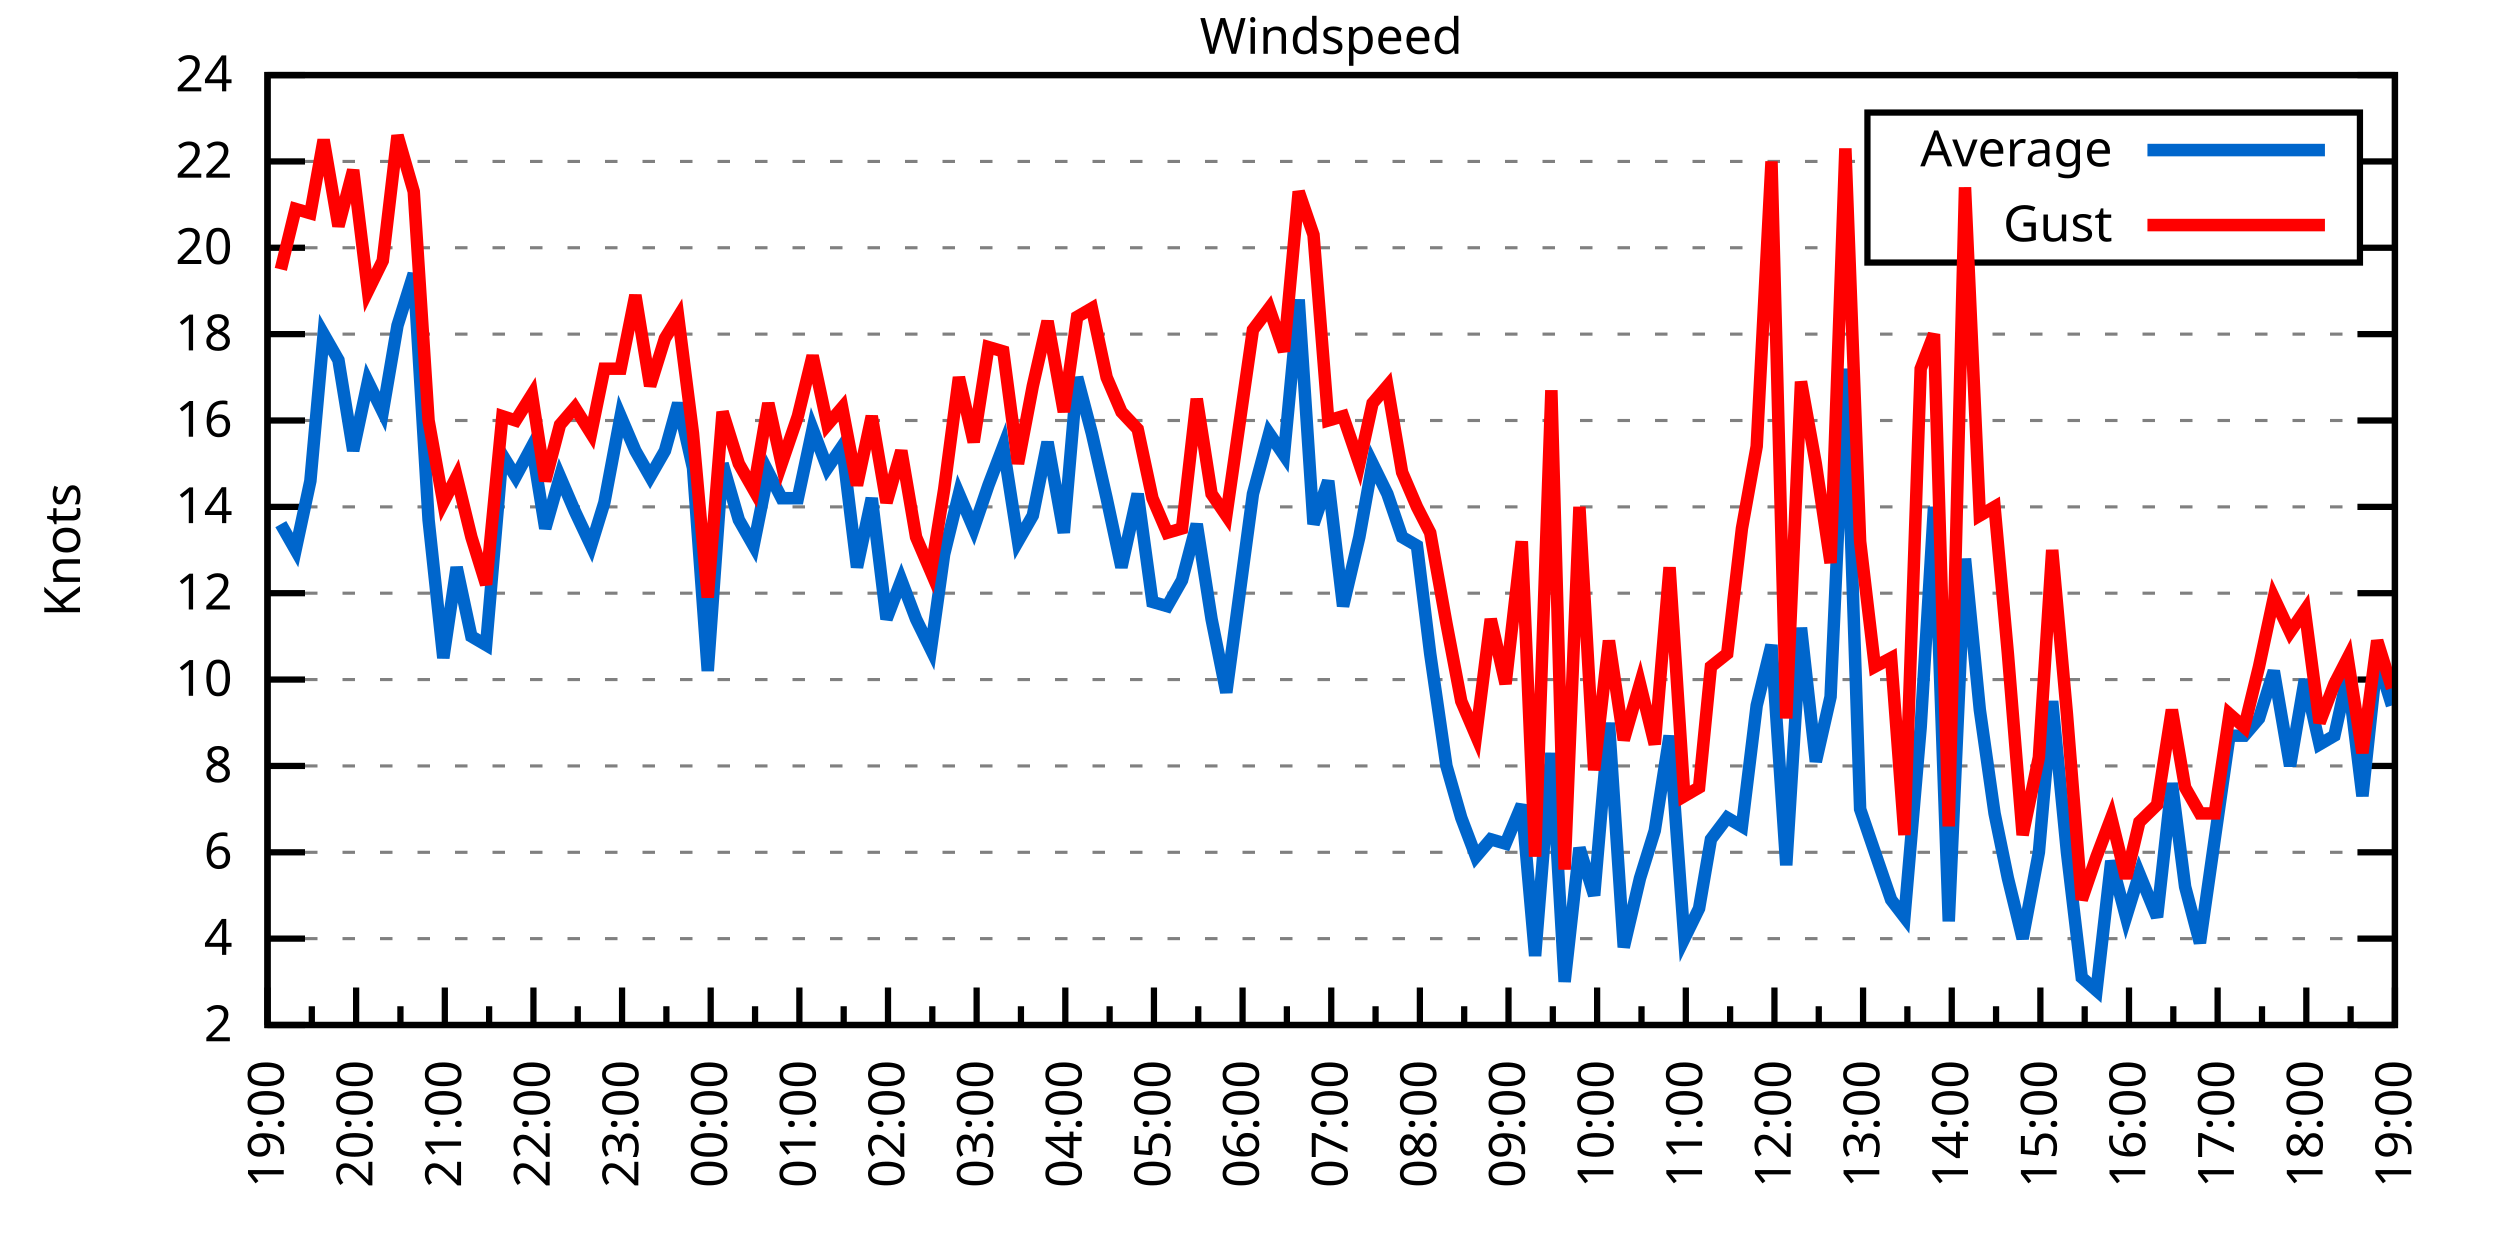
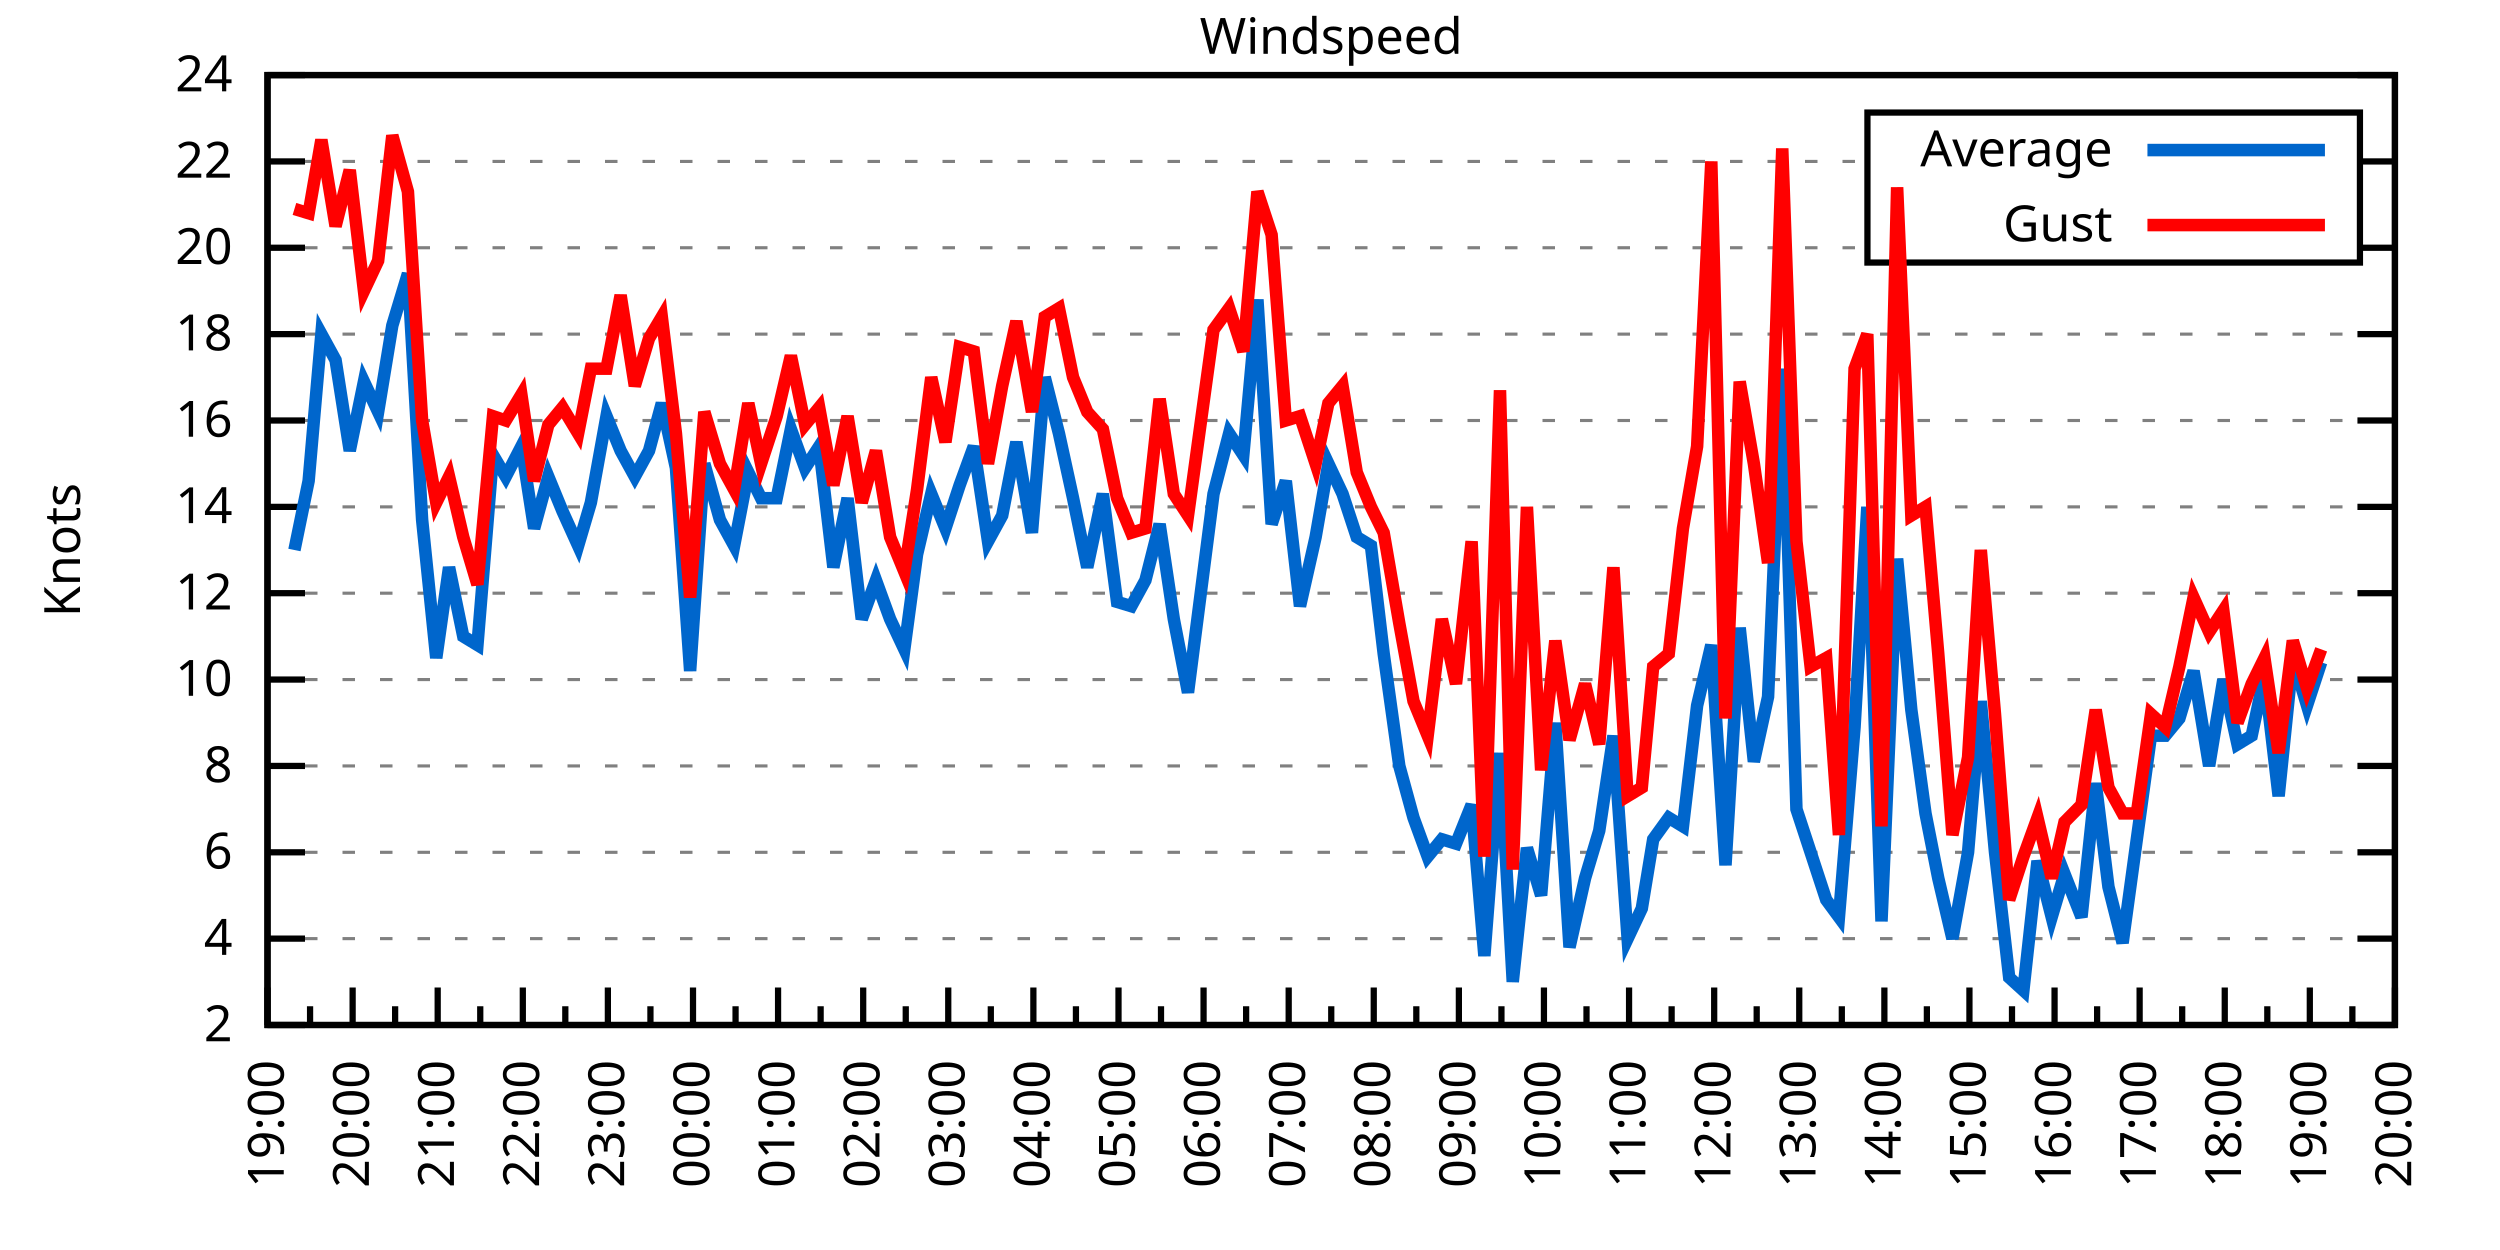
<svg xmlns="http://www.w3.org/2000/svg" xmlns:xlink="http://www.w3.org/1999/xlink" width="400" height="200" viewBox="0 0 400 200">
  <g id="gnuplot_canvas">
    <rect x="0" y="0" width="400" height="200" fill="none" />
    <defs>
      <circle id="gpDot" r="0.5" stroke-width="0.5" stroke="currentColor" />
      <path id="gpPt0" stroke-width="0.333" stroke="currentColor" d="M-1,0 h2 M0,-1 v2" />
      <path id="gpPt1" stroke-width="0.333" stroke="currentColor" d="M-1,-1 L1,1 M1,-1 L-1,1" />
      <path id="gpPt2" stroke-width="0.333" stroke="currentColor" d="M-1,0 L1,0 M0,-1 L0,1 M-1,-1 L1,1 M-1,1 L1,-1" />
      <rect id="gpPt3" stroke-width="0.333" stroke="currentColor" x="-1" y="-1" width="2" height="2" />
      <rect id="gpPt4" stroke-width="0.333" stroke="currentColor" fill="currentColor" x="-1" y="-1" width="2" height="2" />
      <circle id="gpPt5" stroke-width="0.333" stroke="currentColor" cx="0" cy="0" r="1" />
      <use xlink:href="#gpPt5" id="gpPt6" fill="currentColor" stroke="none" />
      <path id="gpPt7" stroke-width="0.333" stroke="currentColor" d="M0,-1.33 L-1.33,0.67 L1.33,0.67 z" />
      <use xlink:href="#gpPt7" id="gpPt8" fill="currentColor" stroke="none" />
      <use xlink:href="#gpPt7" id="gpPt9" stroke="currentColor" transform="rotate(180)" />
      <use xlink:href="#gpPt9" id="gpPt10" fill="currentColor" stroke="none" />
      <use xlink:href="#gpPt3" id="gpPt11" stroke="currentColor" transform="rotate(45)" />
      <use xlink:href="#gpPt11" id="gpPt12" fill="currentColor" stroke="none" />
      <path id="gpPt13" stroke-width="0.333" stroke="currentColor" d="M0,1.330 L1.265,0.411 L0.782,-1.067 L-0.782,-1.076 L-1.265,0.411 z" />
      <use xlink:href="#gpPt13" id="gpPt14" fill="currentColor" stroke="none" />
      <filter id="textbox" filterUnits="objectBoundingBox" x="0" y="0" height="1" width="1">
        <feFlood flood-color="white" flood-opacity="1" result="bgnd" />
        <feComposite in="SourceGraphic" in2="bgnd" operator="atop" />
      </filter>
      <filter id="greybox" filterUnits="objectBoundingBox" x="0" y="0" height="1" width="1">
        <feFlood flood-color="lightgrey" flood-opacity="1" result="grey" />
        <feComposite in="SourceGraphic" in2="grey" operator="atop" />
      </filter>
    </defs>
    <g fill="none" color="white" stroke="currentColor" stroke-width="1.00" stroke-linecap="butt" stroke-linejoin="miter">
</g>
    <g fill="none" color="black" stroke="currentColor" stroke-width="1.00" stroke-linecap="butt" stroke-linejoin="miter">
      <g stroke="none" shape-rendering="crispEdges">
        <polygon fill="rgb(255, 255, 255)" points="42.80,164.00 383.18,164.00 383.18,12.02 42.80,12.02 " />
      </g>
    </g>
    <g fill="none" color="black" stroke="currentColor" stroke-width="1.00" stroke-linecap="butt" stroke-linejoin="miter">
</g>
    <g fill="none" color="black" stroke="black" stroke-width="0.50" stroke-linecap="butt" stroke-linejoin="miter">
</g>
    <g fill="none" color="gray" stroke="currentColor" stroke-width="0.50" stroke-linecap="butt" stroke-linejoin="miter">
      <path stroke="gray" stroke-dasharray="2,4" class="gridline" d="M42.80,164.00 L383.19,164.00  " />
    </g>
    <g fill="none" color="gray" stroke="gray" stroke-width="1.00" stroke-linecap="butt" stroke-linejoin="miter">
</g>
    <g fill="none" color="black" stroke="currentColor" stroke-width="1.00" stroke-linecap="butt" stroke-linejoin="miter">
      <path stroke="black" d="M42.80,164.00 L48.80,164.00 M383.19,164.00 L377.19,164.00  " />
      <g transform="translate(37.20,166.60)" stroke="none" fill="black" font-family="Sans" font-size="8.00" text-anchor="end">
        <text>
          <tspan font-family="Sans"> 2</tspan>
        </text>
      </g>
    </g>
    <g fill="none" color="black" stroke="currentColor" stroke-width="1.00" stroke-linecap="butt" stroke-linejoin="miter">
</g>
    <g fill="none" color="black" stroke="black" stroke-width="0.50" stroke-linecap="butt" stroke-linejoin="miter">
</g>
    <g fill="none" color="gray" stroke="currentColor" stroke-width="0.50" stroke-linecap="butt" stroke-linejoin="miter">
      <path stroke="gray" stroke-dasharray="2,4" class="gridline" d="M42.80,150.18 L383.19,150.18  " />
    </g>
    <g fill="none" color="gray" stroke="gray" stroke-width="1.00" stroke-linecap="butt" stroke-linejoin="miter">
</g>
    <g fill="none" color="black" stroke="currentColor" stroke-width="1.00" stroke-linecap="butt" stroke-linejoin="miter">
      <path stroke="black" d="M42.80,150.18 L48.80,150.18 M383.19,150.18 L377.19,150.18  " />
      <g transform="translate(37.20,152.78)" stroke="none" fill="black" font-family="Sans" font-size="8.00" text-anchor="end">
        <text>
          <tspan font-family="Sans"> 4</tspan>
        </text>
      </g>
    </g>
    <g fill="none" color="black" stroke="currentColor" stroke-width="1.00" stroke-linecap="butt" stroke-linejoin="miter">
</g>
    <g fill="none" color="black" stroke="black" stroke-width="0.50" stroke-linecap="butt" stroke-linejoin="miter">
</g>
    <g fill="none" color="gray" stroke="currentColor" stroke-width="0.50" stroke-linecap="butt" stroke-linejoin="miter">
      <path stroke="gray" stroke-dasharray="2,4" class="gridline" d="M42.80,136.37 L383.19,136.37  " />
    </g>
    <g fill="none" color="gray" stroke="gray" stroke-width="1.00" stroke-linecap="butt" stroke-linejoin="miter">
</g>
    <g fill="none" color="black" stroke="currentColor" stroke-width="1.00" stroke-linecap="butt" stroke-linejoin="miter">
      <path stroke="black" d="M42.80,136.37 L48.80,136.37 M383.19,136.37 L377.19,136.37  " />
      <g transform="translate(37.20,138.97)" stroke="none" fill="black" font-family="Sans" font-size="8.00" text-anchor="end">
        <text>
          <tspan font-family="Sans"> 6</tspan>
        </text>
      </g>
    </g>
    <g fill="none" color="black" stroke="currentColor" stroke-width="1.00" stroke-linecap="butt" stroke-linejoin="miter">
</g>
    <g fill="none" color="black" stroke="black" stroke-width="0.50" stroke-linecap="butt" stroke-linejoin="miter">
</g>
    <g fill="none" color="gray" stroke="currentColor" stroke-width="0.50" stroke-linecap="butt" stroke-linejoin="miter">
      <path stroke="gray" stroke-dasharray="2,4" class="gridline" d="M42.80,122.55 L383.19,122.55  " />
    </g>
    <g fill="none" color="gray" stroke="gray" stroke-width="1.00" stroke-linecap="butt" stroke-linejoin="miter">
</g>
    <g fill="none" color="black" stroke="currentColor" stroke-width="1.00" stroke-linecap="butt" stroke-linejoin="miter">
      <path stroke="black" d="M42.80,122.55 L48.80,122.55 M383.19,122.55 L377.19,122.55  " />
      <g transform="translate(37.20,125.15)" stroke="none" fill="black" font-family="Sans" font-size="8.00" text-anchor="end">
        <text>
          <tspan font-family="Sans"> 8</tspan>
        </text>
      </g>
    </g>
    <g fill="none" color="black" stroke="currentColor" stroke-width="1.00" stroke-linecap="butt" stroke-linejoin="miter">
</g>
    <g fill="none" color="black" stroke="black" stroke-width="0.50" stroke-linecap="butt" stroke-linejoin="miter">
</g>
    <g fill="none" color="gray" stroke="currentColor" stroke-width="0.50" stroke-linecap="butt" stroke-linejoin="miter">
      <path stroke="gray" stroke-dasharray="2,4" class="gridline" d="M42.80,108.73 L383.19,108.73  " />
    </g>
    <g fill="none" color="gray" stroke="gray" stroke-width="1.00" stroke-linecap="butt" stroke-linejoin="miter">
</g>
    <g fill="none" color="black" stroke="currentColor" stroke-width="1.00" stroke-linecap="butt" stroke-linejoin="miter">
      <path stroke="black" d="M42.80,108.73 L48.80,108.73 M383.19,108.73 L377.19,108.73  " />
      <g transform="translate(37.20,111.33)" stroke="none" fill="black" font-family="Sans" font-size="8.00" text-anchor="end">
        <text>
          <tspan font-family="Sans"> 10</tspan>
        </text>
      </g>
    </g>
    <g fill="none" color="black" stroke="currentColor" stroke-width="1.00" stroke-linecap="butt" stroke-linejoin="miter">
</g>
    <g fill="none" color="black" stroke="black" stroke-width="0.50" stroke-linecap="butt" stroke-linejoin="miter">
</g>
    <g fill="none" color="gray" stroke="currentColor" stroke-width="0.50" stroke-linecap="butt" stroke-linejoin="miter">
      <path stroke="gray" stroke-dasharray="2,4" class="gridline" d="M42.80,94.91 L383.19,94.91  " />
    </g>
    <g fill="none" color="gray" stroke="gray" stroke-width="1.00" stroke-linecap="butt" stroke-linejoin="miter">
</g>
    <g fill="none" color="black" stroke="currentColor" stroke-width="1.00" stroke-linecap="butt" stroke-linejoin="miter">
      <path stroke="black" d="M42.80,94.91 L48.80,94.91 M383.19,94.91 L377.19,94.91  " />
      <g transform="translate(37.20,97.51)" stroke="none" fill="black" font-family="Sans" font-size="8.00" text-anchor="end">
        <text>
          <tspan font-family="Sans"> 12</tspan>
        </text>
      </g>
    </g>
    <g fill="none" color="black" stroke="currentColor" stroke-width="1.00" stroke-linecap="butt" stroke-linejoin="miter">
</g>
    <g fill="none" color="black" stroke="black" stroke-width="0.50" stroke-linecap="butt" stroke-linejoin="miter">
</g>
    <g fill="none" color="gray" stroke="currentColor" stroke-width="0.50" stroke-linecap="butt" stroke-linejoin="miter">
      <path stroke="gray" stroke-dasharray="2,4" class="gridline" d="M42.80,81.10 L383.19,81.10  " />
    </g>
    <g fill="none" color="gray" stroke="gray" stroke-width="1.00" stroke-linecap="butt" stroke-linejoin="miter">
</g>
    <g fill="none" color="black" stroke="currentColor" stroke-width="1.00" stroke-linecap="butt" stroke-linejoin="miter">
      <path stroke="black" d="M42.80,81.10 L48.80,81.10 M383.19,81.10 L377.19,81.10  " />
      <g transform="translate(37.20,83.70)" stroke="none" fill="black" font-family="Sans" font-size="8.00" text-anchor="end">
        <text>
          <tspan font-family="Sans"> 14</tspan>
        </text>
      </g>
    </g>
    <g fill="none" color="black" stroke="currentColor" stroke-width="1.00" stroke-linecap="butt" stroke-linejoin="miter">
</g>
    <g fill="none" color="black" stroke="black" stroke-width="0.50" stroke-linecap="butt" stroke-linejoin="miter">
</g>
    <g fill="none" color="gray" stroke="currentColor" stroke-width="0.50" stroke-linecap="butt" stroke-linejoin="miter">
      <path stroke="gray" stroke-dasharray="2,4" class="gridline" d="M42.80,67.28 L383.19,67.28  " />
    </g>
    <g fill="none" color="gray" stroke="gray" stroke-width="1.00" stroke-linecap="butt" stroke-linejoin="miter">
</g>
    <g fill="none" color="black" stroke="currentColor" stroke-width="1.00" stroke-linecap="butt" stroke-linejoin="miter">
      <path stroke="black" d="M42.80,67.28 L48.80,67.28 M383.19,67.28 L377.19,67.28  " />
      <g transform="translate(37.20,69.88)" stroke="none" fill="black" font-family="Sans" font-size="8.00" text-anchor="end">
        <text>
          <tspan font-family="Sans"> 16</tspan>
        </text>
      </g>
    </g>
    <g fill="none" color="black" stroke="currentColor" stroke-width="1.00" stroke-linecap="butt" stroke-linejoin="miter">
</g>
    <g fill="none" color="black" stroke="black" stroke-width="0.50" stroke-linecap="butt" stroke-linejoin="miter">
</g>
    <g fill="none" color="gray" stroke="currentColor" stroke-width="0.50" stroke-linecap="butt" stroke-linejoin="miter">
      <path stroke="gray" stroke-dasharray="2,4" class="gridline" d="M42.80,53.46 L383.19,53.46  " />
    </g>
    <g fill="none" color="gray" stroke="gray" stroke-width="1.00" stroke-linecap="butt" stroke-linejoin="miter">
</g>
    <g fill="none" color="black" stroke="currentColor" stroke-width="1.00" stroke-linecap="butt" stroke-linejoin="miter">
      <path stroke="black" d="M42.80,53.46 L48.80,53.46 M383.19,53.46 L377.19,53.46  " />
      <g transform="translate(37.20,56.06)" stroke="none" fill="black" font-family="Sans" font-size="8.00" text-anchor="end">
        <text>
          <tspan font-family="Sans"> 18</tspan>
        </text>
      </g>
    </g>
    <g fill="none" color="black" stroke="currentColor" stroke-width="1.00" stroke-linecap="butt" stroke-linejoin="miter">
</g>
    <g fill="none" color="black" stroke="black" stroke-width="0.50" stroke-linecap="butt" stroke-linejoin="miter">
</g>
    <g fill="none" color="gray" stroke="currentColor" stroke-width="0.50" stroke-linecap="butt" stroke-linejoin="miter">
      <path stroke="gray" stroke-dasharray="2,4" class="gridline" d="M42.80,39.64 L298.79,39.64 M377.59,39.64 L383.19,39.64  " />
    </g>
    <g fill="none" color="gray" stroke="gray" stroke-width="1.00" stroke-linecap="butt" stroke-linejoin="miter">
</g>
    <g fill="none" color="black" stroke="currentColor" stroke-width="1.00" stroke-linecap="butt" stroke-linejoin="miter">
      <path stroke="black" d="M42.80,39.64 L48.80,39.64 M383.19,39.64 L377.19,39.64  " />
      <g transform="translate(37.20,42.24)" stroke="none" fill="black" font-family="Sans" font-size="8.00" text-anchor="end">
        <text>
          <tspan font-family="Sans"> 20</tspan>
        </text>
      </g>
    </g>
    <g fill="none" color="black" stroke="currentColor" stroke-width="1.00" stroke-linecap="butt" stroke-linejoin="miter">
</g>
    <g fill="none" color="black" stroke="black" stroke-width="0.50" stroke-linecap="butt" stroke-linejoin="miter">
</g>
    <g fill="none" color="gray" stroke="currentColor" stroke-width="0.50" stroke-linecap="butt" stroke-linejoin="miter">
      <path stroke="gray" stroke-dasharray="2,4" class="gridline" d="M42.80,25.83 L298.79,25.83 M377.59,25.83 L383.19,25.83  " />
    </g>
    <g fill="none" color="gray" stroke="gray" stroke-width="1.00" stroke-linecap="butt" stroke-linejoin="miter">
</g>
    <g fill="none" color="black" stroke="currentColor" stroke-width="1.00" stroke-linecap="butt" stroke-linejoin="miter">
      <path stroke="black" d="M42.80,25.83 L48.80,25.83 M383.19,25.83 L377.19,25.83  " />
      <g transform="translate(37.20,28.43)" stroke="none" fill="black" font-family="Sans" font-size="8.00" text-anchor="end">
        <text>
          <tspan font-family="Sans"> 22</tspan>
        </text>
      </g>
    </g>
    <g fill="none" color="black" stroke="currentColor" stroke-width="1.00" stroke-linecap="butt" stroke-linejoin="miter">
</g>
    <g fill="none" color="black" stroke="black" stroke-width="0.50" stroke-linecap="butt" stroke-linejoin="miter">
</g>
    <g fill="none" color="gray" stroke="currentColor" stroke-width="0.50" stroke-linecap="butt" stroke-linejoin="miter">
      <path stroke="gray" stroke-dasharray="2,4" class="gridline" d="M42.80,12.01 L383.19,12.01  " />
    </g>
    <g fill="none" color="gray" stroke="gray" stroke-width="1.00" stroke-linecap="butt" stroke-linejoin="miter">
</g>
    <g fill="none" color="black" stroke="currentColor" stroke-width="1.00" stroke-linecap="butt" stroke-linejoin="miter">
      <path stroke="black" d="M42.80,12.01 L48.80,12.01 M383.19,12.01 L377.19,12.01  " />
      <g transform="translate(37.20,14.61)" stroke="none" fill="black" font-family="Sans" font-size="8.00" text-anchor="end">
        <text>
          <tspan font-family="Sans"> 24</tspan>
        </text>
      </g>
    </g>
    <g fill="none" color="black" stroke="currentColor" stroke-width="1.00" stroke-linecap="butt" stroke-linejoin="miter">
      <path stroke="black" d="M42.80,164.00 L42.80,158.00  " />
      <g transform="translate(45.40,169.60) rotate(270)" stroke="none" fill="black" font-family="Sans" font-size="8.00" text-anchor="end">
        <text>
          <tspan font-family="Sans">19:00</tspan>
        </text>
      </g>
    </g>
    <g fill="none" color="black" stroke="currentColor" stroke-width="1.00" stroke-linecap="butt" stroke-linejoin="miter">
-       <path stroke="black" d="M49.89,164.00 L49.89,161.00 M56.98,164.00 L56.98,158.00  " />
-       <g transform="translate(59.58,169.60) rotate(270)" stroke="none" fill="black" font-family="Sans" font-size="8.00" text-anchor="end">
+       <path stroke="black" d="M49.61,164.00 L49.61,161.00 M56.42,164.00 L56.42,158.00  " />
+       <g transform="translate(59.02,169.60) rotate(270)" stroke="none" fill="black" font-family="Sans" font-size="8.00" text-anchor="end">
        <text>
          <tspan font-family="Sans">20:00</tspan>
        </text>
      </g>
    </g>
    <g fill="none" color="black" stroke="currentColor" stroke-width="1.00" stroke-linecap="butt" stroke-linejoin="miter">
-       <path stroke="black" d="M64.07,164.00 L64.07,161.00 M71.17,164.00 L71.17,158.00  " />
-       <g transform="translate(73.77,169.60) rotate(270)" stroke="none" fill="black" font-family="Sans" font-size="8.00" text-anchor="end">
+       <path stroke="black" d="M63.22,164.00 L63.22,161.00 M70.03,164.00 L70.03,158.00  " />
+       <g transform="translate(72.63,169.60) rotate(270)" stroke="none" fill="black" font-family="Sans" font-size="8.00" text-anchor="end">
        <text>
          <tspan font-family="Sans">21:00</tspan>
        </text>
      </g>
    </g>
    <g fill="none" color="black" stroke="currentColor" stroke-width="1.00" stroke-linecap="butt" stroke-linejoin="miter">
-       <path stroke="black" d="M78.26,164.00 L78.26,161.00 M85.35,164.00 L85.35,158.00  " />
-       <g transform="translate(87.95,169.60) rotate(270)" stroke="none" fill="black" font-family="Sans" font-size="8.00" text-anchor="end">
+       <path stroke="black" d="M76.84,164.00 L76.84,161.00 M83.65,164.00 L83.65,158.00  " />
+       <g transform="translate(86.25,169.60) rotate(270)" stroke="none" fill="black" font-family="Sans" font-size="8.00" text-anchor="end">
        <text>
          <tspan font-family="Sans">22:00</tspan>
        </text>
      </g>
    </g>
    <g fill="none" color="black" stroke="currentColor" stroke-width="1.00" stroke-linecap="butt" stroke-linejoin="miter">
-       <path stroke="black" d="M92.44,164.00 L92.44,161.00 M99.53,164.00 L99.53,158.00  " />
-       <g transform="translate(102.13,169.60) rotate(270)" stroke="none" fill="black" font-family="Sans" font-size="8.00" text-anchor="end">
+       <path stroke="black" d="M90.45,164.00 L90.45,161.00 M97.26,164.00 L97.26,158.00  " />
+       <g transform="translate(99.86,169.60) rotate(270)" stroke="none" fill="black" font-family="Sans" font-size="8.00" text-anchor="end">
        <text>
          <tspan font-family="Sans">23:00</tspan>
        </text>
      </g>
    </g>
    <g fill="none" color="black" stroke="currentColor" stroke-width="1.00" stroke-linecap="butt" stroke-linejoin="miter">
-       <path stroke="black" d="M106.62,164.00 L106.62,161.00 M113.71,164.00 L113.71,158.00  " />
-       <g transform="translate(116.31,169.60) rotate(270)" stroke="none" fill="black" font-family="Sans" font-size="8.00" text-anchor="end">
+       <path stroke="black" d="M104.07,164.00 L104.07,161.00 M110.88,164.00 L110.88,158.00  " />
+       <g transform="translate(113.48,169.60) rotate(270)" stroke="none" fill="black" font-family="Sans" font-size="8.00" text-anchor="end">
        <text>
          <tspan font-family="Sans">00:00</tspan>
        </text>
      </g>
    </g>
    <g fill="none" color="black" stroke="currentColor" stroke-width="1.00" stroke-linecap="butt" stroke-linejoin="miter">
-       <path stroke="black" d="M120.81,164.00 L120.81,161.00 M127.90,164.00 L127.90,158.00  " />
-       <g transform="translate(130.50,169.60) rotate(270)" stroke="none" fill="black" font-family="Sans" font-size="8.00" text-anchor="end">
+       <path stroke="black" d="M117.69,164.00 L117.69,161.00 M124.49,164.00 L124.49,158.00  " />
+       <g transform="translate(127.09,169.60) rotate(270)" stroke="none" fill="black" font-family="Sans" font-size="8.00" text-anchor="end">
        <text>
          <tspan font-family="Sans">01:00</tspan>
        </text>
      </g>
    </g>
    <g fill="none" color="black" stroke="currentColor" stroke-width="1.00" stroke-linecap="butt" stroke-linejoin="miter">
-       <path stroke="black" d="M134.99,164.00 L134.99,161.00 M142.08,164.00 L142.08,158.00  " />
-       <g transform="translate(144.68,169.60) rotate(270)" stroke="none" fill="black" font-family="Sans" font-size="8.00" text-anchor="end">
+       <path stroke="black" d="M131.30,164.00 L131.30,161.00 M138.11,164.00 L138.11,158.00  " />
+       <g transform="translate(140.71,169.60) rotate(270)" stroke="none" fill="black" font-family="Sans" font-size="8.00" text-anchor="end">
        <text>
          <tspan font-family="Sans">02:00</tspan>
        </text>
      </g>
    </g>
    <g fill="none" color="black" stroke="currentColor" stroke-width="1.00" stroke-linecap="butt" stroke-linejoin="miter">
-       <path stroke="black" d="M149.17,164.00 L149.17,161.00 M156.26,164.00 L156.26,158.00  " />
-       <g transform="translate(158.86,169.60) rotate(270)" stroke="none" fill="black" font-family="Sans" font-size="8.00" text-anchor="end">
+       <path stroke="black" d="M144.92,164.00 L144.92,161.00 M151.72,164.00 L151.72,158.00  " />
+       <g transform="translate(154.32,169.60) rotate(270)" stroke="none" fill="black" font-family="Sans" font-size="8.00" text-anchor="end">
        <text>
          <tspan font-family="Sans">03:00</tspan>
        </text>
      </g>
    </g>
    <g fill="none" color="black" stroke="currentColor" stroke-width="1.00" stroke-linecap="butt" stroke-linejoin="miter">
-       <path stroke="black" d="M163.35,164.00 L163.35,161.00 M170.45,164.00 L170.45,158.00  " />
-       <g transform="translate(173.05,169.60) rotate(270)" stroke="none" fill="black" font-family="Sans" font-size="8.00" text-anchor="end">
+       <path stroke="black" d="M158.53,164.00 L158.53,161.00 M165.34,164.00 L165.34,158.00  " />
+       <g transform="translate(167.94,169.60) rotate(270)" stroke="none" fill="black" font-family="Sans" font-size="8.00" text-anchor="end">
        <text>
          <tspan font-family="Sans">04:00</tspan>
        </text>
      </g>
    </g>
    <g fill="none" color="black" stroke="currentColor" stroke-width="1.00" stroke-linecap="butt" stroke-linejoin="miter">
-       <path stroke="black" d="M177.54,164.00 L177.54,161.00 M184.63,164.00 L184.63,158.00  " />
-       <g transform="translate(187.23,169.60) rotate(270)" stroke="none" fill="black" font-family="Sans" font-size="8.00" text-anchor="end">
+       <path stroke="black" d="M172.15,164.00 L172.15,161.00 M178.96,164.00 L178.96,158.00  " />
+       <g transform="translate(181.56,169.60) rotate(270)" stroke="none" fill="black" font-family="Sans" font-size="8.00" text-anchor="end">
        <text>
          <tspan font-family="Sans">05:00</tspan>
        </text>
      </g>
    </g>
    <g fill="none" color="black" stroke="currentColor" stroke-width="1.00" stroke-linecap="butt" stroke-linejoin="miter">
-       <path stroke="black" d="M191.72,164.00 L191.72,161.00 M198.81,164.00 L198.81,158.00  " />
-       <g transform="translate(201.41,169.60) rotate(270)" stroke="none" fill="black" font-family="Sans" font-size="8.00" text-anchor="end">
+       <path stroke="black" d="M185.76,164.00 L185.76,161.00 M192.57,164.00 L192.57,158.00  " />
+       <g transform="translate(195.17,169.60) rotate(270)" stroke="none" fill="black" font-family="Sans" font-size="8.00" text-anchor="end">
        <text>
          <tspan font-family="Sans">06:00</tspan>
        </text>
      </g>
    </g>
    <g fill="none" color="black" stroke="currentColor" stroke-width="1.00" stroke-linecap="butt" stroke-linejoin="miter">
-       <path stroke="black" d="M205.90,164.00 L205.90,161.00 M213.00,164.00 L213.00,158.00  " />
-       <g transform="translate(215.60,169.60) rotate(270)" stroke="none" fill="black" font-family="Sans" font-size="8.00" text-anchor="end">
+       <path stroke="black" d="M199.38,164.00 L199.38,161.00 M206.19,164.00 L206.19,158.00  " />
+       <g transform="translate(208.79,169.60) rotate(270)" stroke="none" fill="black" font-family="Sans" font-size="8.00" text-anchor="end">
        <text>
          <tspan font-family="Sans">07:00</tspan>
        </text>
      </g>
    </g>
    <g fill="none" color="black" stroke="currentColor" stroke-width="1.00" stroke-linecap="butt" stroke-linejoin="miter">
-       <path stroke="black" d="M220.09,164.00 L220.09,161.00 M227.18,164.00 L227.18,158.00  " />
-       <g transform="translate(229.78,169.60) rotate(270)" stroke="none" fill="black" font-family="Sans" font-size="8.00" text-anchor="end">
+       <path stroke="black" d="M213.00,164.00 L213.00,161.00 M219.80,164.00 L219.80,158.00  " />
+       <g transform="translate(222.40,169.60) rotate(270)" stroke="none" fill="black" font-family="Sans" font-size="8.00" text-anchor="end">
        <text>
          <tspan font-family="Sans">08:00</tspan>
        </text>
      </g>
    </g>
    <g fill="none" color="black" stroke="currentColor" stroke-width="1.00" stroke-linecap="butt" stroke-linejoin="miter">
-       <path stroke="black" d="M234.27,164.00 L234.27,161.00 M241.36,164.00 L241.36,158.00  " />
-       <g transform="translate(243.96,169.60) rotate(270)" stroke="none" fill="black" font-family="Sans" font-size="8.00" text-anchor="end">
+       <path stroke="black" d="M226.61,164.00 L226.61,161.00 M233.42,164.00 L233.42,158.00  " />
+       <g transform="translate(236.02,169.60) rotate(270)" stroke="none" fill="black" font-family="Sans" font-size="8.00" text-anchor="end">
        <text>
          <tspan font-family="Sans">09:00</tspan>
        </text>
      </g>
    </g>
    <g fill="none" color="black" stroke="currentColor" stroke-width="1.00" stroke-linecap="butt" stroke-linejoin="miter">
-       <path stroke="black" d="M248.45,164.00 L248.45,161.00 M255.54,164.00 L255.54,158.00  " />
-       <g transform="translate(258.14,169.60) rotate(270)" stroke="none" fill="black" font-family="Sans" font-size="8.00" text-anchor="end">
+       <path stroke="black" d="M240.23,164.00 L240.23,161.00 M247.03,164.00 L247.03,158.00  " />
+       <g transform="translate(249.63,169.60) rotate(270)" stroke="none" fill="black" font-family="Sans" font-size="8.00" text-anchor="end">
        <text>
          <tspan font-family="Sans">10:00</tspan>
        </text>
      </g>
    </g>
    <g fill="none" color="black" stroke="currentColor" stroke-width="1.00" stroke-linecap="butt" stroke-linejoin="miter">
-       <path stroke="black" d="M262.64,164.00 L262.64,161.00 M269.73,164.00 L269.73,158.00  " />
-       <g transform="translate(272.33,169.60) rotate(270)" stroke="none" fill="black" font-family="Sans" font-size="8.00" text-anchor="end">
+       <path stroke="black" d="M253.84,164.00 L253.84,161.00 M260.65,164.00 L260.65,158.00  " />
+       <g transform="translate(263.25,169.60) rotate(270)" stroke="none" fill="black" font-family="Sans" font-size="8.00" text-anchor="end">
        <text>
          <tspan font-family="Sans">11:00</tspan>
        </text>
      </g>
    </g>
    <g fill="none" color="black" stroke="currentColor" stroke-width="1.00" stroke-linecap="butt" stroke-linejoin="miter">
-       <path stroke="black" d="M276.82,164.00 L276.82,161.00 M283.91,164.00 L283.91,158.00  " />
-       <g transform="translate(286.51,169.60) rotate(270)" stroke="none" fill="black" font-family="Sans" font-size="8.00" text-anchor="end">
+       <path stroke="black" d="M267.46,164.00 L267.46,161.00 M274.27,164.00 L274.27,158.00  " />
+       <g transform="translate(276.87,169.60) rotate(270)" stroke="none" fill="black" font-family="Sans" font-size="8.00" text-anchor="end">
        <text>
          <tspan font-family="Sans">12:00</tspan>
        </text>
      </g>
    </g>
    <g fill="none" color="black" stroke="currentColor" stroke-width="1.00" stroke-linecap="butt" stroke-linejoin="miter">
-       <path stroke="black" d="M291.00,164.00 L291.00,161.00 M298.09,164.00 L298.09,158.00  " />
-       <g transform="translate(300.69,169.60) rotate(270)" stroke="none" fill="black" font-family="Sans" font-size="8.00" text-anchor="end">
+       <path stroke="black" d="M281.07,164.00 L281.07,161.00 M287.88,164.00 L287.88,158.00  " />
+       <g transform="translate(290.48,169.60) rotate(270)" stroke="none" fill="black" font-family="Sans" font-size="8.00" text-anchor="end">
        <text>
          <tspan font-family="Sans">13:00</tspan>
        </text>
      </g>
    </g>
    <g fill="none" color="black" stroke="currentColor" stroke-width="1.00" stroke-linecap="butt" stroke-linejoin="miter">
-       <path stroke="black" d="M305.18,164.00 L305.18,161.00 M312.28,164.00 L312.28,158.00  " />
-       <g transform="translate(314.88,169.60) rotate(270)" stroke="none" fill="black" font-family="Sans" font-size="8.00" text-anchor="end">
+       <path stroke="black" d="M294.69,164.00 L294.69,161.00 M301.50,164.00 L301.50,158.00  " />
+       <g transform="translate(304.10,169.60) rotate(270)" stroke="none" fill="black" font-family="Sans" font-size="8.00" text-anchor="end">
        <text>
          <tspan font-family="Sans">14:00</tspan>
        </text>
      </g>
    </g>
    <g fill="none" color="black" stroke="currentColor" stroke-width="1.00" stroke-linecap="butt" stroke-linejoin="miter">
-       <path stroke="black" d="M319.37,164.00 L319.37,161.00 M326.46,164.00 L326.46,158.00  " />
-       <g transform="translate(329.06,169.60) rotate(270)" stroke="none" fill="black" font-family="Sans" font-size="8.00" text-anchor="end">
+       <path stroke="black" d="M308.30,164.00 L308.30,161.00 M315.11,164.00 L315.11,158.00  " />
+       <g transform="translate(317.71,169.60) rotate(270)" stroke="none" fill="black" font-family="Sans" font-size="8.00" text-anchor="end">
        <text>
          <tspan font-family="Sans">15:00</tspan>
        </text>
      </g>
    </g>
    <g fill="none" color="black" stroke="currentColor" stroke-width="1.00" stroke-linecap="butt" stroke-linejoin="miter">
-       <path stroke="black" d="M333.55,164.00 L333.55,161.00 M340.64,164.00 L340.64,158.00  " />
-       <g transform="translate(343.24,169.60) rotate(270)" stroke="none" fill="black" font-family="Sans" font-size="8.00" text-anchor="end">
+       <path stroke="black" d="M321.92,164.00 L321.92,161.00 M328.73,164.00 L328.73,158.00  " />
+       <g transform="translate(331.33,169.60) rotate(270)" stroke="none" fill="black" font-family="Sans" font-size="8.00" text-anchor="end">
        <text>
          <tspan font-family="Sans">16:00</tspan>
        </text>
      </g>
    </g>
    <g fill="none" color="black" stroke="currentColor" stroke-width="1.00" stroke-linecap="butt" stroke-linejoin="miter">
-       <path stroke="black" d="M347.73,164.00 L347.73,161.00 M354.82,164.00 L354.82,158.00  " />
-       <g transform="translate(357.42,169.60) rotate(270)" stroke="none" fill="black" font-family="Sans" font-size="8.00" text-anchor="end">
+       <path stroke="black" d="M335.54,164.00 L335.54,161.00 M342.34,164.00 L342.34,158.00  " />
+       <g transform="translate(344.94,169.60) rotate(270)" stroke="none" fill="black" font-family="Sans" font-size="8.00" text-anchor="end">
        <text>
          <tspan font-family="Sans">17:00</tspan>
        </text>
      </g>
    </g>
    <g fill="none" color="black" stroke="currentColor" stroke-width="1.00" stroke-linecap="butt" stroke-linejoin="miter">
-       <path stroke="black" d="M361.92,164.00 L361.92,161.00 M369.01,164.00 L369.01,158.00  " />
-       <g transform="translate(371.61,169.60) rotate(270)" stroke="none" fill="black" font-family="Sans" font-size="8.00" text-anchor="end">
+       <path stroke="black" d="M349.15,164.00 L349.15,161.00 M355.96,164.00 L355.96,158.00  " />
+       <g transform="translate(358.56,169.60) rotate(270)" stroke="none" fill="black" font-family="Sans" font-size="8.00" text-anchor="end">
        <text>
          <tspan font-family="Sans">18:00</tspan>
        </text>
      </g>
    </g>
    <g fill="none" color="black" stroke="currentColor" stroke-width="1.00" stroke-linecap="butt" stroke-linejoin="miter">
-       <path stroke="black" d="M376.10,164.00 L376.10,161.00 M383.19,164.00 L383.19,158.00  " />
+       <path stroke="black" d="M362.77,164.00 L362.77,161.00 M369.57,164.00 L369.57,158.00  " />
+       <g transform="translate(372.17,169.60) rotate(270)" stroke="none" fill="black" font-family="Sans" font-size="8.00" text-anchor="end">
+         <text>
+           <tspan font-family="Sans">19:00</tspan>
+         </text>
+       </g>
+     </g>
+     <g fill="none" color="black" stroke="currentColor" stroke-width="1.00" stroke-linecap="butt" stroke-linejoin="miter">
+       <path stroke="black" d="M376.38,164.00 L376.38,161.00 M383.19,164.00 L383.19,158.00  " />
      <g transform="translate(385.79,169.60) rotate(270)" stroke="none" fill="black" font-family="Sans" font-size="8.00" text-anchor="end">
        <text>
-           <tspan font-family="Sans">19:00</tspan>
+           <tspan font-family="Sans">20:00</tspan>
        </text>
      </g>
    </g>
    <g fill="none" color="black" stroke="currentColor" stroke-width="1.00" stroke-linecap="butt" stroke-linejoin="miter">
</g>
    <g fill="none" color="black" stroke="currentColor" stroke-width="1.00" stroke-linecap="butt" stroke-linejoin="miter">
      <path stroke="black" d="M42.80,12.01 L42.80,164.00 L383.19,164.00 L383.19,12.01 L42.80,12.01 Z  " />
    </g>
    <g fill="none" color="black" stroke="currentColor" stroke-width="1.00" stroke-linecap="butt" stroke-linejoin="miter">
      <g transform="translate(12.80,88.01) rotate(270)" stroke="none" fill="black" font-family="Sans" font-size="8.00" text-anchor="middle">
        <text>
          <tspan font-family="Sans">Knots</tspan>
        </text>
      </g>
    </g>
    <g fill="none" color="black" stroke="currentColor" stroke-width="1.00" stroke-linecap="butt" stroke-linejoin="miter">
</g>
    <g fill="none" color="black" stroke="currentColor" stroke-width="1.00" stroke-linecap="butt" stroke-linejoin="miter">
      <path stroke="black" d="M298.79,42.01 L298.79,18.01 L377.59,18.01 L377.59,42.01 L298.79,42.01 Z  " />
    </g>
    <g id="Windspeed_plot_1">
      <g fill="none" color="white" stroke="black" stroke-width="2.00" stroke-linecap="butt" stroke-linejoin="miter">
</g>
      <g fill="none" color="black" stroke="currentColor" stroke-width="2.00" stroke-linecap="butt" stroke-linejoin="miter">
        <g transform="translate(337.99,26.61)" stroke="none" fill="black" font-family="Sans" font-size="8.00" text-anchor="end">
          <text>
            <tspan font-family="Sans">Average</tspan>
          </text>
        </g>
      </g>
      <g fill="none" color="black" stroke="currentColor" stroke-width="2.00" stroke-linecap="butt" stroke-linejoin="miter">
-         <path stroke="rgb(  0, 102, 204)" d="M343.59,24.01 L371.99,24.01 M44.93,83.86 L47.29,88.00 L49.66,76.95 L51.78,53.46 L54.15,57.61 L56.51,72.12   L58.87,61.06 L61.24,65.90 L63.60,52.08 L66.20,43.79 L68.57,83.17 L70.93,105.28 L73.06,90.77 L75.42,101.82   L77.78,103.20 L80.38,72.81 L82.51,76.26 L85.11,71.42 L87.24,84.55 L89.60,76.26 L91.97,81.79 L94.57,87.31   L96.70,80.41 L99.30,66.59 L101.66,72.12 L104.02,76.26 L106.39,72.12 L108.51,64.52 L110.88,74.88 L113.24,107.35   L115.61,74.19 L118.21,83.17 L120.57,87.31 L122.93,75.57 L125.06,79.71 L127.66,79.71 L130.02,68.66 L132.39,74.88   L134.75,71.42 L137.12,90.77 L139.48,79.71 L141.84,99.06 L144.21,92.84 L146.57,99.06 L148.94,103.89 L151.06,88.70   L153.43,79.02 L155.79,84.55 L158.15,77.64 L160.52,71.42 L162.88,86.62 L165.25,82.48 L167.61,70.73 L170.21,85.24   L172.34,60.37 L174.70,69.35 L177.06,79.71 L179.43,90.77 L182.03,79.02 L184.39,96.30 L186.76,96.99 L189.12,92.84   L191.48,83.86 L193.85,99.06 L196.21,110.80 L200.47,79.02 L203.07,69.35 L205.43,72.81 L207.79,47.93 L210.16,83.86   L212.52,76.95 L214.89,96.99 L217.49,85.93 L219.61,74.19 L221.98,79.02 L224.34,85.93 L226.71,87.31 L228.83,104.59   L231.43,122.55 L233.80,130.84 L236.16,137.06 L238.52,134.29 L240.89,134.98 L243.49,128.77 L245.62,152.95 L248.22,120.48   L250.34,157.09 L252.71,135.67 L255.07,143.27 L257.43,115.64 L259.80,151.56 L262.40,140.51 L264.76,132.91 L267.13,117.71   L269.49,150.18 L271.85,145.35 L273.75,134.29 L276.35,130.84 L278.71,132.22 L281.07,112.88 L283.44,103.20 L285.80,138.44   L288.16,100.44 L290.53,121.86 L292.89,111.49 L295.26,58.99 L297.62,129.46 L299.98,136.37 L302.58,143.96 L304.71,146.73   L307.31,116.33 L309.44,81.10 L311.80,147.42 L314.40,89.39 L316.77,113.57 L319.13,130.15 L321.26,140.51 L323.62,150.18   L326.22,136.37 L328.35,112.19 L330.71,136.37 L333.08,156.40 L335.44,158.47 L337.80,137.75 L340.17,146.73 L342.30,139.82   L345.13,146.73 L347.50,125.31 L349.62,141.89 L351.99,150.87 L354.35,134.29 L356.72,117.71 L359.08,117.71 L361.44,114.95   L363.81,107.35 L366.41,122.55 L368.77,108.73 L371.13,119.09 L373.50,117.71 L375.63,108.04 L377.99,127.38 L380.35,105.28   L382.72,112.88  " />
+         <path stroke="rgb(  0, 102, 204)" d="M343.59,24.01 L371.99,24.01 M47.11,88.00 L49.38,76.95 L51.42,53.46 L53.69,57.61 L55.96,72.12 L58.23,61.06   L60.50,65.90 L62.77,52.08 L65.27,43.79 L67.54,83.17 L69.80,105.28 L71.85,90.77 L74.12,101.82 L76.39,103.20   L78.88,72.81 L80.92,76.26 L83.42,71.42 L85.46,84.55 L87.73,76.26 L90.00,81.79 L92.50,87.31 L94.54,80.41   L97.04,66.59 L99.30,72.12 L101.57,76.26 L103.84,72.12 L105.89,64.52 L108.15,74.88 L110.42,107.35 L112.69,74.19   L115.19,83.17 L117.46,87.31 L119.73,75.57 L121.77,79.71 L124.27,79.71 L126.54,68.66 L128.81,74.88 L131.07,71.42   L133.34,90.77 L135.61,79.71 L137.88,99.06 L140.15,92.84 L142.42,99.06 L144.69,103.89 L146.73,88.70 L149.00,79.02   L151.27,84.55 L153.54,77.64 L155.81,71.42 L158.08,86.62 L160.35,82.48 L162.62,70.73 L165.11,85.24 L167.16,60.37   L169.43,69.35 L171.69,79.71 L173.96,90.77 L176.46,79.02 L178.73,96.30 L181.00,96.99 L183.27,92.84 L185.54,83.86   L187.81,99.06 L190.08,110.80 L194.16,79.02 L196.66,69.35 L198.93,72.81 L201.19,47.93 L203.46,83.86 L205.73,76.95   L208.00,96.99 L210.50,85.93 L212.54,74.19 L214.81,79.02 L217.08,85.93 L219.35,87.31 L221.39,104.59 L223.89,122.55   L226.16,130.84 L228.43,137.06 L230.70,134.29 L232.96,134.98 L235.46,128.77 L237.50,152.95 L240.00,120.48 L242.04,157.09   L244.31,135.67 L246.58,143.27 L248.85,115.64 L251.12,151.56 L253.61,140.51 L255.88,132.91 L258.15,117.71 L260.42,150.18   L262.69,145.35 L264.51,134.29 L267.00,130.84 L269.27,132.22 L271.54,112.88 L273.81,103.20 L276.08,138.44 L278.35,100.44   L280.62,121.86 L282.89,111.49 L285.16,58.99 L287.43,129.46 L289.70,136.37 L292.19,143.96 L294.23,146.73 L296.73,116.33   L298.77,81.10 L301.04,147.42 L303.54,89.39 L305.81,113.57 L308.08,130.15 L310.12,140.51 L312.39,150.18 L314.89,136.37   L316.93,112.19 L319.20,136.37 L321.47,156.40 L323.74,158.47 L326.00,137.75 L328.27,146.73 L330.32,139.82 L333.04,146.73   L335.31,125.31 L337.35,141.89 L339.62,150.87 L341.89,134.29 L344.16,117.71 L346.43,117.71 L348.70,114.95 L350.97,107.35   L353.46,122.55 L355.73,108.73 L358.00,119.09 L360.27,117.71 L362.31,108.04 L364.58,127.38 L366.85,105.28 L369.12,112.88   L371.39,105.97  " />
      </g>
    </g>
    <g id="Windspeed_plot_2">
      <g fill="none" color="black" stroke="currentColor" stroke-width="2.00" stroke-linecap="butt" stroke-linejoin="miter">
        <g transform="translate(337.99,38.61)" stroke="none" fill="black" font-family="Sans" font-size="8.00" text-anchor="end">
          <text>
            <tspan font-family="Sans">Gust</tspan>
          </text>
        </g>
      </g>
      <g fill="none" color="black" stroke="currentColor" stroke-width="2.00" stroke-linecap="butt" stroke-linejoin="miter">
-         <path stroke="rgb(255,   0,   0)" d="M343.59,36.01 L371.99,36.01 M44.93,43.10 L47.29,33.43 L49.66,34.12 L51.78,22.37 L54.15,36.19 L56.51,27.21   L58.87,46.55 L61.24,41.72 L63.60,21.68 L66.20,30.66 L68.57,67.28 L70.93,80.41 L73.06,76.26 L75.42,85.93   L77.78,93.53 L80.38,66.59 L82.51,67.28 L85.11,63.13 L87.24,76.95 L89.60,67.97 L91.97,65.21 L94.57,69.35   L96.70,58.99 L99.30,58.99 L101.66,47.24 L104.02,61.75 L106.39,54.15 L108.51,50.70 L110.88,69.35 L113.24,95.60   L115.61,65.90 L118.21,74.19 L120.57,78.33 L122.93,64.52 L125.06,74.19 L127.66,66.59 L130.02,56.92 L132.39,67.97   L134.75,65.21 L137.12,77.64 L139.48,66.59 L141.84,80.41 L144.21,72.12 L146.57,85.93 L148.94,91.46 L151.06,78.33   L153.43,60.37 L155.79,70.73 L158.15,55.53 L160.52,56.23 L162.88,74.19 L165.25,61.75 L167.61,51.39 L170.21,65.90   L172.34,50.70 L174.70,49.32 L177.06,60.37 L179.43,65.90 L182.03,68.66 L184.39,79.71 L186.76,85.24 L189.12,84.55   L191.48,63.82 L193.85,79.02 L196.21,82.48 L200.47,52.77 L203.07,49.32 L205.43,56.23 L207.79,30.66 L210.16,37.57   L212.52,67.28 L214.89,66.59 L217.49,74.19 L219.61,64.52 L221.98,61.75 L224.34,75.57 L226.71,81.10 L228.83,85.24   L231.43,99.75 L233.80,112.19 L236.16,117.71 L238.52,99.06 L240.89,109.42 L243.49,86.62 L245.62,137.06 L248.22,62.44   L250.34,139.13 L252.71,81.10 L255.07,123.24 L257.43,102.51 L259.80,118.40 L262.40,109.42 L264.76,119.09 L267.13,90.77   L269.49,127.38 L271.85,126.00 L273.75,106.66 L276.35,104.59 L278.71,84.55 L281.07,71.42 L283.44,25.83 L285.80,114.95   L288.16,61.06 L290.53,74.19 L292.89,90.08 L295.26,23.75 L297.62,86.62 L299.98,106.66 L302.58,105.28 L304.71,133.60   L307.31,58.99 L309.44,53.46 L311.80,132.22 L314.40,29.97 L316.77,82.48 L319.13,81.10 L321.26,104.59 L323.62,133.60   L326.22,121.17 L328.35,88.00 L330.71,114.26 L333.08,143.96 L335.44,137.06 L337.80,130.84 L340.17,140.51 L342.30,131.53   L345.13,128.77 L347.50,113.57 L349.62,126.00 L351.99,130.15 L354.35,130.15 L356.72,114.26 L359.08,116.33 L361.44,106.66   L363.81,95.60 L366.41,101.13 L368.77,97.68 L371.13,115.64 L373.50,109.42 L375.63,105.28 L377.99,120.48 L380.35,102.51   L382.72,110.11  " />
+         <path stroke="rgb(255,   0,   0)" d="M343.59,36.01 L371.99,36.01 M47.11,33.43 L49.38,34.12 L51.42,22.37 L53.69,36.19 L55.96,27.21 L58.23,46.55   L60.50,41.72 L62.77,21.68 L65.27,30.66 L67.54,67.28 L69.80,80.41 L71.85,76.26 L74.12,85.93 L76.39,93.53   L78.88,66.59 L80.92,67.28 L83.42,63.13 L85.46,76.95 L87.73,67.97 L90.00,65.21 L92.50,69.35 L94.54,58.99   L97.04,58.99 L99.30,47.24 L101.57,61.75 L103.84,54.15 L105.89,50.70 L108.15,69.35 L110.42,95.60 L112.69,65.90   L115.19,74.19 L117.46,78.33 L119.73,64.52 L121.77,74.19 L124.27,66.59 L126.54,56.92 L128.81,67.97 L131.07,65.21   L133.34,77.64 L135.61,66.59 L137.88,80.41 L140.15,72.12 L142.42,85.93 L144.69,91.46 L146.73,78.33 L149.00,60.37   L151.27,70.73 L153.54,55.53 L155.81,56.23 L158.08,74.19 L160.35,61.75 L162.62,51.39 L165.11,65.90 L167.16,50.70   L169.43,49.32 L171.69,60.37 L173.96,65.90 L176.46,68.66 L178.73,79.71 L181.00,85.24 L183.27,84.55 L185.54,63.82   L187.81,79.02 L190.08,82.48 L194.16,52.77 L196.66,49.32 L198.93,56.23 L201.19,30.66 L203.46,37.57 L205.73,67.28   L208.00,66.59 L210.50,74.19 L212.54,64.52 L214.81,61.75 L217.08,75.57 L219.35,81.10 L221.39,85.24 L223.89,99.75   L226.16,112.19 L228.43,117.71 L230.70,99.06 L232.96,109.42 L235.46,86.62 L237.50,137.06 L240.00,62.44 L242.04,139.13   L244.31,81.10 L246.58,123.24 L248.85,102.51 L251.12,118.40 L253.61,109.42 L255.88,119.09 L258.15,90.77 L260.42,127.38   L262.69,126.00 L264.51,106.66 L267.00,104.59 L269.27,84.55 L271.54,71.42 L273.81,25.83 L276.08,114.95 L278.35,61.06   L280.62,74.19 L282.89,90.08 L285.16,23.75 L287.43,86.62 L289.70,106.66 L292.19,105.28 L294.23,133.60 L296.73,58.99   L298.77,53.46 L301.04,132.22 L303.54,29.97 L305.81,82.48 L308.08,81.10 L310.12,104.59 L312.39,133.60 L314.89,121.17   L316.93,88.00 L319.20,114.26 L321.47,143.96 L323.74,137.06 L326.00,130.84 L328.27,140.51 L330.32,131.53 L333.04,128.77   L335.31,113.57 L337.35,126.00 L339.62,130.15 L341.89,130.15 L344.16,114.26 L346.43,116.33 L348.70,106.66 L350.97,95.60   L353.46,101.13 L355.73,97.68 L358.00,115.64 L360.27,109.42 L362.31,105.28 L364.58,120.48 L366.85,102.51 L369.12,110.11   L371.39,103.89  " />
      </g>
    </g>
    <g fill="none" color="black" stroke="currentColor" stroke-width="2.00" stroke-linecap="butt" stroke-linejoin="miter">
</g>
    <g fill="none" color="black" stroke="black" stroke-width="1.00" stroke-linecap="butt" stroke-linejoin="miter">
</g>
    <g fill="none" color="black" stroke="currentColor" stroke-width="1.00" stroke-linecap="butt" stroke-linejoin="miter">
      <path stroke="black" d="M42.80,12.01 L42.80,164.00 L383.19,164.00 L383.19,12.01 L42.80,12.01 Z  " />
    </g>
    <g fill="none" color="black" stroke="currentColor" stroke-width="1.00" stroke-linecap="butt" stroke-linejoin="miter">
      <g transform="translate(212.99,8.61)" stroke="none" fill="black" font-family="Sans" font-size="8.00" text-anchor="middle">
        <text>
          <tspan font-family="Sans">Windspeed</tspan>
        </text>
      </g>
    </g>
    <g fill="none" color="black" stroke="currentColor" stroke-width="1.00" stroke-linecap="butt" stroke-linejoin="miter">
</g>
  </g>
</svg>
